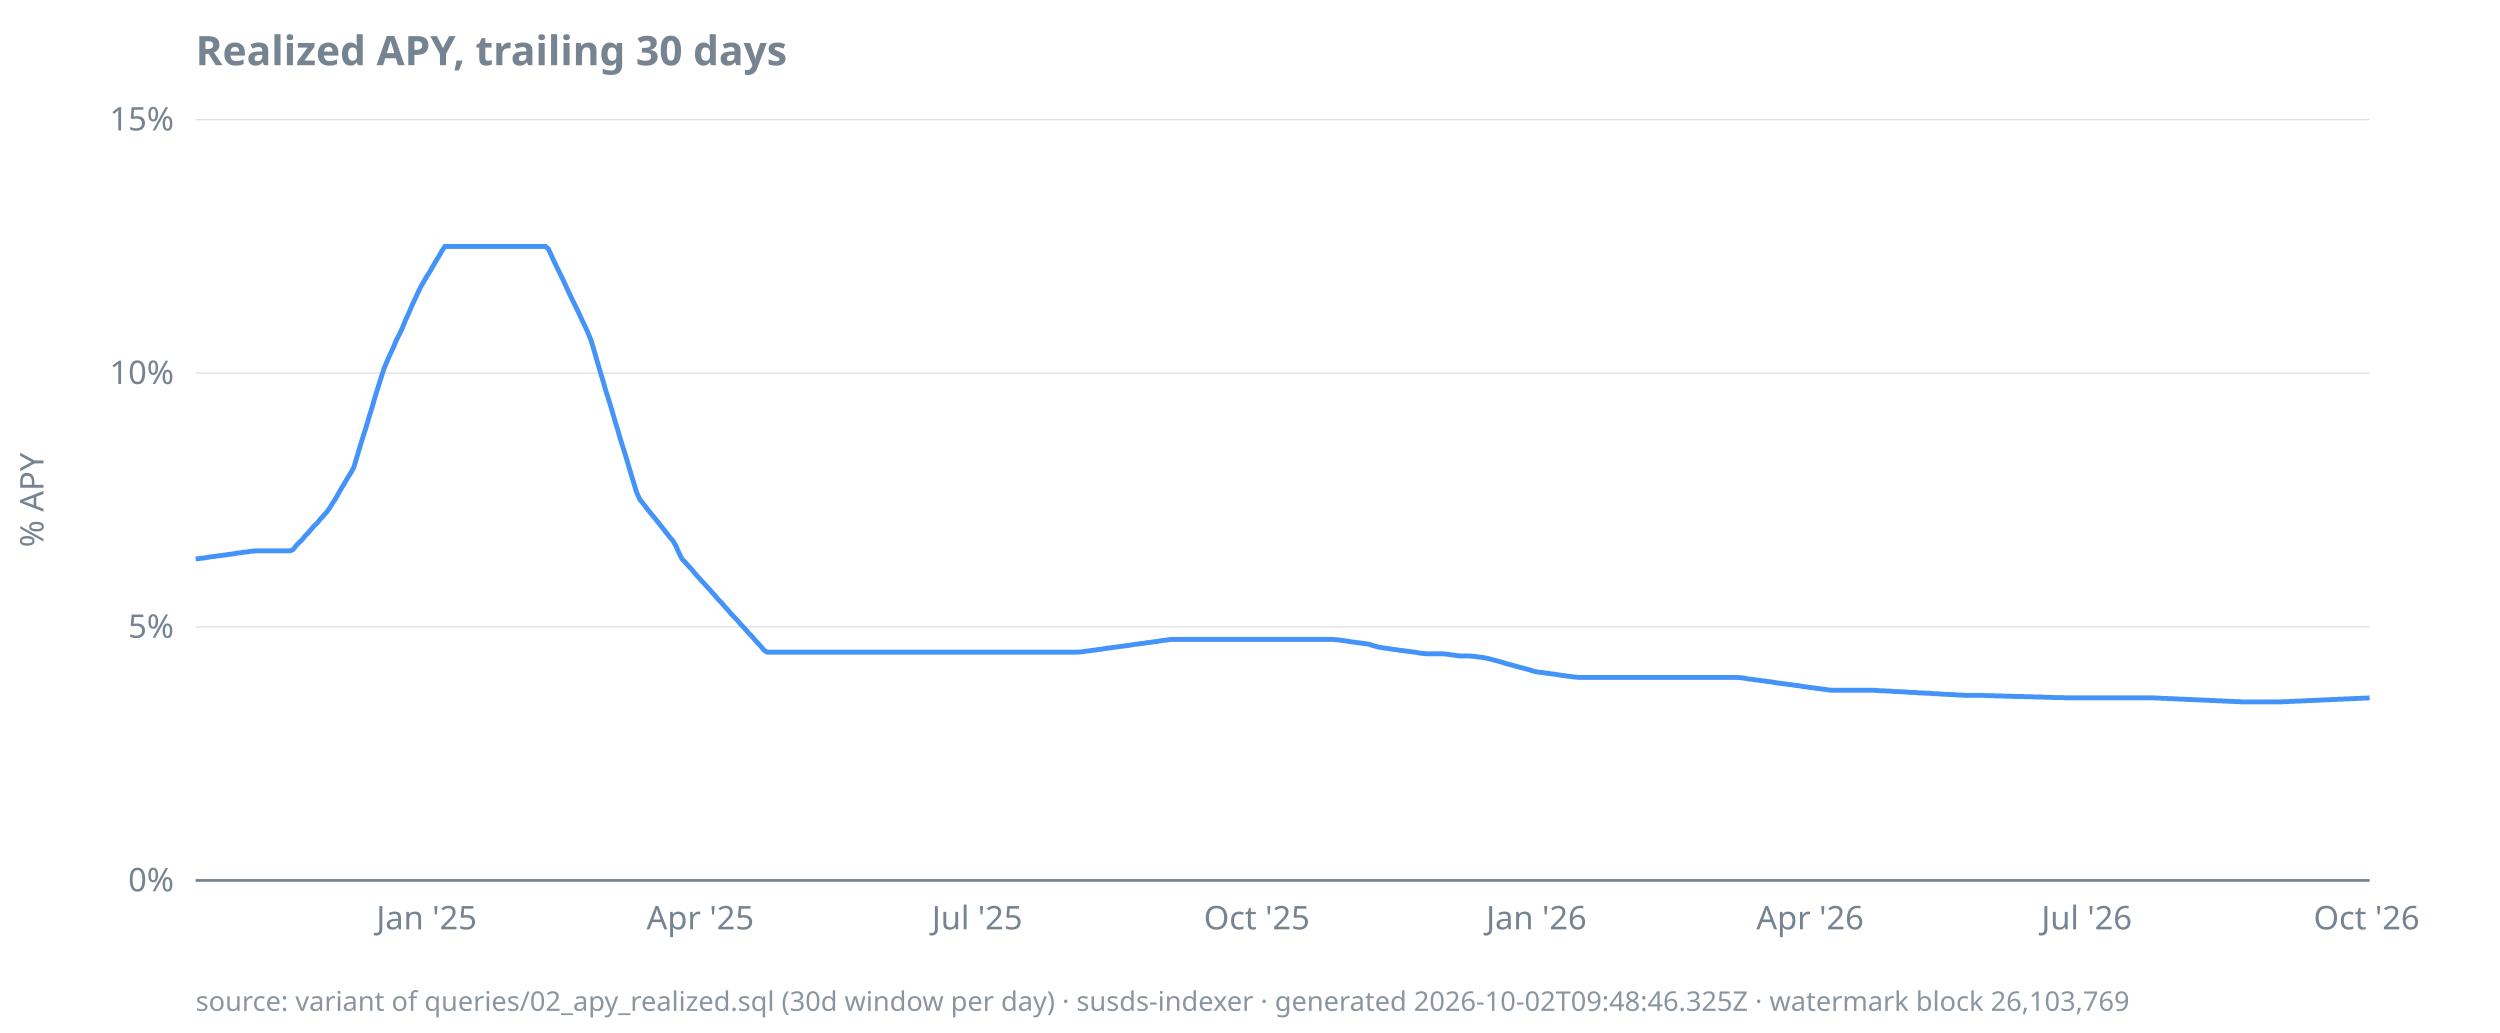
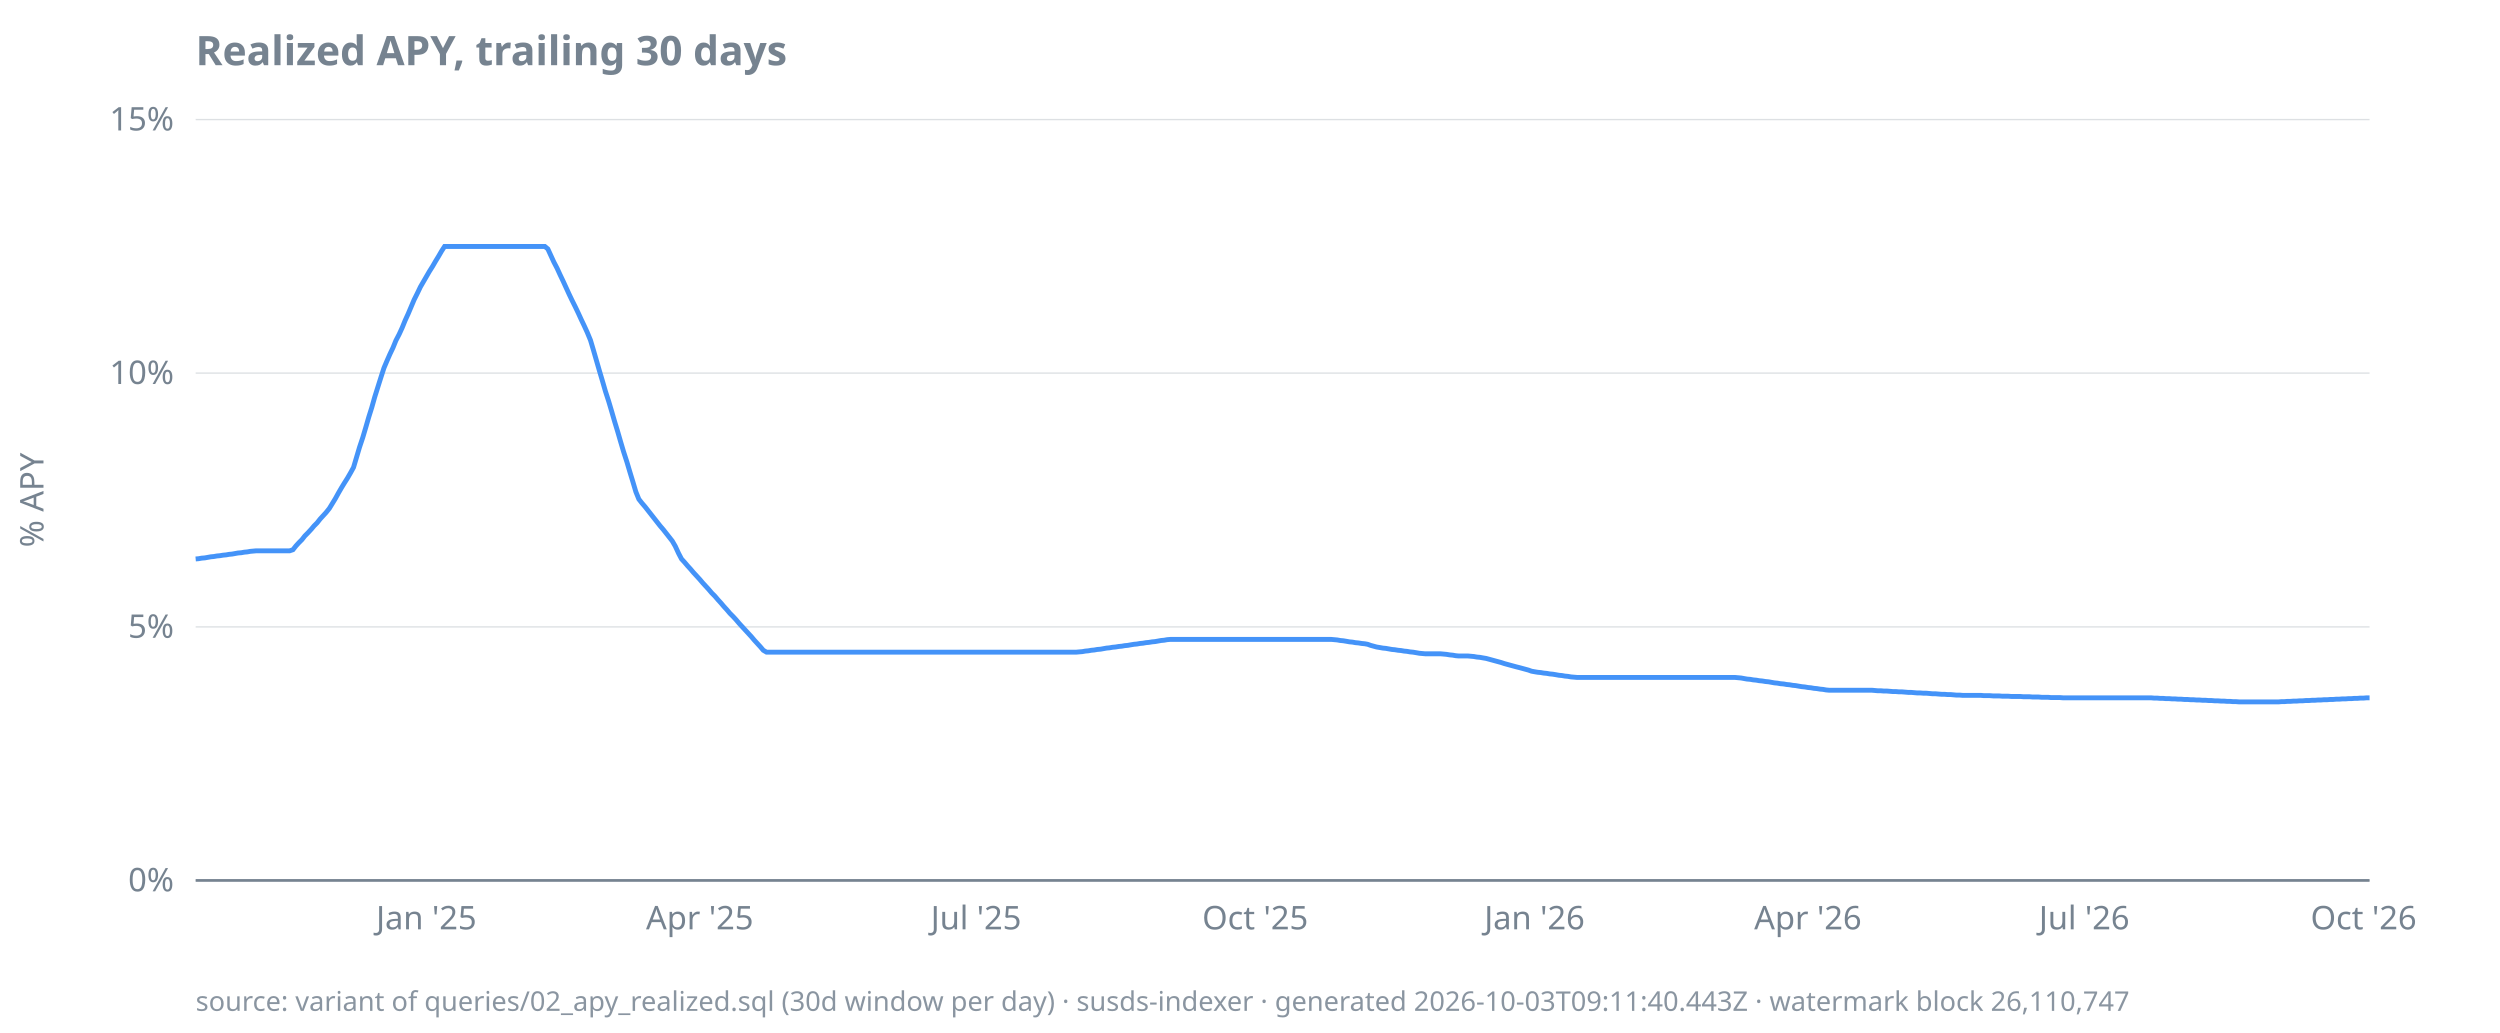
<svg xmlns="http://www.w3.org/2000/svg" width="920" height="380" viewBox="0 0 920 380">
  <style>
  text { font-family: ui-sans-serif, system-ui, sans-serif; font-size: 12px; fill: #768390; }
  .title { font-size: 15px; font-weight: 600; fill: #768390; }
  .footer { font-size: 10px; fill: #768390; opacity: 0.85; }
  .axis { stroke: #768390; stroke-width: 1; }
  .grid { stroke: #768390; stroke-width: 0.5; opacity: 0.25; }
  .line { stroke: #4493f8; stroke-width: 1.8; fill: none; }
  .pos { fill: #3fb950; }
  .neg { fill: #f85149; }
  @media (prefers-color-scheme: dark) {
    text, .title, .footer { fill: #9198a1; }
  }
</style>
  <text class="title" x="72" y="24">Realized APY, trailing 30 days</text>
  <text transform="rotate(-90)" x="-184" y="16" text-anchor="middle">% APY</text>
  <line class="grid" x1="72" x2="872" y1="324.0" y2="324.0" />
  <line class="grid" x1="72" x2="872" y1="230.7" y2="230.7" />
  <line class="grid" x1="72" x2="872" y1="137.3" y2="137.3" />
  <line class="grid" x1="72" x2="872" y1="44.0" y2="44.0" />
  <line class="axis" x1="72" x2="872" y1="324.0" y2="324.0" />
  <text x="64" y="328.0" text-anchor="end">0%</text>
  <text x="64" y="234.7" text-anchor="end">5%</text>
  <text x="64" y="141.3" text-anchor="end">10%</text>
  <text x="64" y="48.0" text-anchor="end">15%</text>
-   <text x="157.0" y="342" text-anchor="middle">Jan '25</text>
-   <text x="257.7" y="342" text-anchor="middle">Apr '25</text>
-   <text x="359.6" y="342" text-anchor="middle">Jul '25</text>
-   <text x="462.5" y="342" text-anchor="middle">Oct '25</text>
-   <text x="565.4" y="342" text-anchor="middle">Jan '26</text>
-   <text x="666.1" y="342" text-anchor="middle">Apr '26</text>
-   <text x="767.9" y="342" text-anchor="middle">Jul '26</text>
-   <text x="870.9" y="342" text-anchor="middle">Oct '26</text>
-   <path class="line" d="M72.0,205.7L73.1,205.6L74.2,205.4L75.4,205.3L76.5,205.1L77.6,204.9L78.7,204.8L79.8,204.6L81.0,204.5L82.1,204.3L83.2,204.2L84.3,204.0L85.4,203.9L86.5,203.7L87.7,203.5L88.8,203.4L89.9,203.2L91.0,203.1L92.1,202.9L93.3,202.8L94.4,202.7L95.5,202.7L96.6,202.7L97.7,202.7L98.9,202.7L100.0,202.7L101.1,202.7L102.2,202.7L103.3,202.7L104.4,202.7L105.6,202.7L106.7,202.7L107.8,202.3L108.9,200.9L110.0,199.7L111.2,198.6L112.3,197.2L113.4,196.1L114.5,194.8L115.6,193.5L116.8,192.4L117.9,191.0L119.0,189.8L120.1,188.6L121.2,187.1L122.3,185.3L123.5,183.5L124.6,181.5L125.7,179.6L126.8,177.8L127.9,175.9L129.1,174.0L130.2,172.0L131.3,168.3L132.4,164.6L133.5,161.0L134.7,157.3L135.8,153.5L136.9,150.0L138.0,146.1L139.1,142.6L140.3,138.8L141.4,135.4L142.5,132.8L143.6,130.3L144.7,128.0L145.8,125.3L147.0,123.0L148.1,120.6L149.2,117.9L150.3,115.5L151.4,112.9L152.6,110.3L153.7,107.9L154.8,105.6L155.9,103.7L157.0,101.8L158.2,99.9L159.3,98.0L160.4,96.1L161.5,94.3L162.6,92.4L163.7,90.7L164.9,90.7L166.0,90.7L167.1,90.7L168.2,90.7L169.3,90.7L170.5,90.7L171.6,90.7L172.7,90.7L173.8,90.7L174.9,90.7L176.1,90.7L177.2,90.7L178.3,90.7L179.4,90.7L180.5,90.7L181.7,90.7L182.8,90.7L183.9,90.7L185.0,90.7L186.1,90.7L187.2,90.7L188.4,90.7L189.5,90.7L190.6,90.7L191.7,90.7L192.8,90.7L194.0,90.7L195.1,90.7L196.2,90.7L197.3,90.7L198.4,90.7L199.6,90.7L200.7,90.7L201.8,91.6L202.9,94.0L204.0,96.4L205.1,98.7L206.3,101.1L207.4,103.4L208.5,105.8L209.6,108.2L210.7,110.5L211.9,112.9L213.0,115.2L214.1,117.6L215.2,119.9L216.3,122.3L217.5,125.2L218.6,128.9L219.7,132.7L220.8,136.5L221.9,140.2L223.0,144.0L224.2,147.7L225.3,151.4L226.4,155.2L227.5,158.8L228.6,162.6L229.8,166.3L230.9,170.0L232.0,173.7L233.1,177.3L234.2,181.0L235.4,183.7L236.5,185.1L237.6,186.5L238.7,187.9L239.8,189.3L241.0,190.7L242.1,192.1L243.2,193.5L244.3,194.9L245.4,196.3L246.5,197.7L247.7,199.1L248.8,201.0L249.9,203.6L251.0,205.7L252.1,206.9L253.3,208.2L254.4,209.4L255.5,210.7L256.6,212.0L257.7,213.2L258.9,214.5L260.0,215.7L261.1,216.9L262.2,218.2L263.3,219.4L264.4,220.7L265.6,221.9L266.7,223.2L267.8,224.4L268.9,225.7L270.0,226.9L271.2,228.1L272.3,229.4L273.4,230.6L274.5,231.8L275.6,233.1L276.8,234.3L277.9,235.6L279.0,236.8L280.1,238.0L281.2,239.3L282.3,240.0L283.5,240.0L284.6,240.0L285.7,240.0L286.8,240.0L287.9,240.0L289.1,240.0L290.2,240.0L291.3,240.0L292.4,240.0L293.5,240.0L294.7,240.0L295.8,240.0L296.9,240.0L298.0,240.0L299.1,240.0L300.3,240.0L301.4,240.0L302.5,240.0L303.6,240.0L304.7,240.0L305.8,240.0L307.0,240.0L308.1,240.0L309.2,240.0L310.3,240.0L311.4,240.0L312.6,240.0L313.7,240.0L314.8,240.0L315.9,240.0L317.0,240.0L318.2,240.0L319.3,240.0L320.4,240.0L321.5,240.0L322.6,240.0L323.7,240.0L324.9,240.0L326.0,240.0L327.1,240.0L328.2,240.0L329.3,240.0L330.5,240.0L331.6,240.0L332.7,240.0L333.8,240.0L334.9,240.0L336.1,240.0L337.2,240.0L338.3,240.0L339.4,240.0L340.5,240.0L341.7,240.0L342.8,240.0L343.9,240.0L345.0,240.0L346.1,240.0L347.2,240.0L348.4,240.0L349.5,240.0L350.6,240.0L351.7,240.0L352.8,240.0L354.0,240.0L355.1,240.0L356.2,240.0L357.3,240.0L358.4,240.0L359.6,240.0L360.7,240.0L361.8,240.0L362.9,240.0L364.0,240.0L365.1,240.0L366.3,240.0L367.4,240.0L368.5,240.0L369.6,240.0L370.7,240.0L371.9,240.0L373.0,240.0L374.1,240.0L375.2,240.0L376.3,240.0L377.5,240.0L378.6,240.0L379.7,240.0L380.8,240.0L381.9,240.0L383.0,240.0L384.2,240.0L385.3,240.0L386.4,240.0L387.5,240.0L388.6,240.0L389.8,240.0L390.9,240.0L392.0,240.0L393.1,240.0L394.2,240.0L395.4,240.0L396.5,240.0L397.6,239.9L398.7,239.8L399.8,239.6L401.0,239.5L402.1,239.3L403.2,239.2L404.3,239.0L405.4,238.9L406.5,238.7L407.7,238.5L408.8,238.4L409.9,238.2L411.0,238.1L412.1,237.9L413.3,237.8L414.4,237.6L415.5,237.5L416.6,237.3L417.7,237.1L418.9,237.0L420.0,236.8L421.1,236.7L422.2,236.5L423.3,236.4L424.4,236.2L425.6,236.1L426.7,235.9L427.8,235.7L428.9,235.6L430.0,235.4L431.2,235.3L432.3,235.3L433.4,235.3L434.5,235.3L435.6,235.3L436.8,235.3L437.9,235.3L439.0,235.3L440.1,235.3L441.2,235.3L442.3,235.3L443.5,235.3L444.6,235.3L445.7,235.3L446.8,235.3L447.9,235.3L449.1,235.3L450.2,235.3L451.3,235.3L452.4,235.3L453.5,235.3L454.7,235.3L455.8,235.3L456.9,235.3L458.0,235.3L459.1,235.3L460.3,235.3L461.4,235.3L462.5,235.3L463.6,235.3L464.7,235.3L465.8,235.3L467.0,235.3L468.1,235.3L469.2,235.3L470.3,235.3L471.4,235.3L472.6,235.3L473.7,235.3L474.8,235.3L475.9,235.3L477.0,235.3L478.2,235.3L479.3,235.3L480.4,235.3L481.5,235.3L482.6,235.3L483.7,235.3L484.9,235.3L486.0,235.3L487.1,235.3L488.2,235.3L489.3,235.3L490.5,235.3L491.6,235.4L492.7,235.5L493.8,235.7L494.9,235.8L496.1,236.0L497.2,236.2L498.3,236.3L499.4,236.5L500.5,236.6L501.7,236.8L502.8,236.9L503.9,237.1L505.0,237.5L506.1,237.8L507.2,238.1L508.4,238.3L509.5,238.5L510.6,238.6L511.7,238.8L512.8,239.0L514.0,239.1L515.1,239.3L516.2,239.4L517.3,239.6L518.4,239.7L519.6,239.9L520.7,240.0L521.8,240.2L522.9,240.4L524.0,240.5L525.1,240.6L526.3,240.6L527.4,240.6L528.5,240.6L529.6,240.6L530.7,240.6L531.9,240.7L533.0,240.8L534.1,241.0L535.2,241.1L536.3,241.3L537.5,241.4L538.6,241.4L539.7,241.4L540.8,241.4L541.9,241.5L543.0,241.6L544.2,241.8L545.3,241.9L546.4,242.1L547.5,242.3L548.6,242.6L549.8,242.9L550.9,243.2L552.0,243.5L553.1,243.8L554.2,244.2L555.4,244.5L556.5,244.8L557.6,245.1L558.7,245.4L559.8,245.7L561.0,246.0L562.1,246.3L563.2,246.6L564.3,247.0L565.4,247.2L566.5,247.4L567.7,247.5L568.8,247.7L569.9,247.8L571.0,248.0L572.1,248.1L573.3,248.3L574.4,248.5L575.5,248.6L576.6,248.8L577.7,248.9L578.9,249.1L580.0,249.2L581.1,249.3L582.2,249.3L583.3,249.3L584.4,249.3L585.6,249.3L586.7,249.3L587.8,249.3L588.9,249.3L590.0,249.3L591.2,249.3L592.3,249.3L593.4,249.3L594.5,249.3L595.6,249.3L596.8,249.3L597.9,249.3L599.0,249.3L600.1,249.3L601.2,249.3L602.3,249.3L603.5,249.3L604.6,249.3L605.7,249.3L606.8,249.3L607.9,249.3L609.1,249.3L610.2,249.3L611.3,249.3L612.4,249.3L613.5,249.3L614.7,249.3L615.8,249.3L616.9,249.3L618.0,249.3L619.1,249.3L620.3,249.3L621.4,249.3L622.5,249.3L623.6,249.3L624.7,249.3L625.8,249.3L627.0,249.3L628.1,249.3L629.2,249.3L630.3,249.3L631.4,249.3L632.6,249.3L633.7,249.3L634.8,249.3L635.9,249.3L637.0,249.3L638.2,249.3L639.3,249.3L640.4,249.4L641.5,249.5L642.6,249.7L643.7,249.9L644.9,250.0L646.0,250.2L647.1,250.3L648.2,250.5L649.3,250.6L650.5,250.8L651.6,250.9L652.7,251.1L653.8,251.3L654.9,251.4L656.1,251.6L657.2,251.7L658.3,251.9L659.4,252.0L660.5,252.2L661.7,252.3L662.8,252.5L663.9,252.7L665.0,252.8L666.1,253.0L667.2,253.1L668.4,253.3L669.5,253.4L670.6,253.6L671.7,253.7L672.8,253.9L674.0,254.0L675.1,254.0L676.2,254.0L677.3,254.0L678.4,254.0L679.6,254.0L680.7,254.0L681.8,254.0L682.9,254.0L684.0,254.0L685.1,254.0L686.3,254.0L687.4,254.0L688.5,254.0L689.6,254.0L690.7,254.1L691.9,254.2L693.0,254.2L694.1,254.3L695.2,254.3L696.3,254.4L697.5,254.5L698.6,254.5L699.7,254.6L700.8,254.6L701.9,254.7L703.0,254.8L704.2,254.8L705.3,254.9L706.4,255.0L707.5,255.0L708.6,255.1L709.8,255.1L710.9,255.2L712.0,255.3L713.1,255.3L714.2,255.4L715.4,255.5L716.5,255.5L717.6,255.6L718.7,255.6L719.8,255.7L721.0,255.8L722.1,255.8L723.2,255.9L724.3,255.9L725.4,255.9L726.5,255.9L727.7,255.9L728.8,255.9L729.9,255.9L731.0,256.0L732.1,256.0L733.3,256.0L734.4,256.1L735.5,256.1L736.6,256.1L737.7,256.2L738.9,256.2L740.0,256.2L741.1,256.3L742.2,256.3L743.3,256.3L744.4,256.3L745.6,256.4L746.7,256.4L747.8,256.4L748.9,256.5L750.0,256.5L751.2,256.5L752.3,256.6L753.4,256.6L754.5,256.6L755.6,256.7L756.8,256.7L757.9,256.7L759.0,256.7L760.1,256.8L761.2,256.8L762.3,256.8L763.5,256.8L764.6,256.8L765.7,256.8L766.8,256.8L767.9,256.8L769.1,256.8L770.2,256.8L771.3,256.8L772.4,256.8L773.5,256.8L774.7,256.8L775.8,256.8L776.9,256.8L778.0,256.8L779.1,256.8L780.3,256.8L781.4,256.8L782.5,256.8L783.6,256.8L784.7,256.8L785.8,256.8L787.0,256.8L788.1,256.8L789.2,256.8L790.3,256.8L791.4,256.8L792.6,256.8L793.7,256.9L794.8,256.9L795.9,257.0L797.0,257.0L798.2,257.1L799.3,257.1L800.4,257.2L801.5,257.2L802.6,257.3L803.7,257.3L804.9,257.4L806.0,257.4L807.1,257.5L808.2,257.5L809.3,257.6L810.5,257.6L811.6,257.7L812.7,257.7L813.8,257.8L814.9,257.8L816.1,257.9L817.2,257.9L818.3,258.0L819.4,258.0L820.5,258.1L821.7,258.1L822.8,258.2L823.9,258.2L825.0,258.3L826.1,258.3L827.2,258.3L828.4,258.3L829.5,258.3L830.6,258.3L831.7,258.3L832.8,258.3L834.0,258.3L835.1,258.3L836.2,258.3L837.3,258.3L838.4,258.3L839.6,258.3L840.7,258.2L841.8,258.2L842.9,258.1L844.0,258.1L845.1,258.0L846.3,258.0L847.4,257.9L848.5,257.9L849.6,257.8L850.7,257.8L851.9,257.7L853.0,257.7L854.1,257.6L855.2,257.6L856.3,257.5L857.5,257.5L858.6,257.4L859.7,257.4L860.8,257.3L861.9,257.3L863.0,257.2L864.2,257.2L865.3,257.1L866.4,257.1L867.5,257.0L868.6,257.0L869.8,256.9L870.9,256.9L872.0,256.8" />
-   <text class="footer" x="72" y="372">source: variant of queries/02_apy_realized.sql (30d window per day) · susds-indexer · generated 2026-10-02T09:48:46.325Z · watermark block 26,103,769</text>
+   <text x="156.9" y="342" text-anchor="middle">Jan '25</text>
+   <text x="257.5" y="342" text-anchor="middle">Apr '25</text>
+   <text x="359.2" y="342" text-anchor="middle">Jul '25</text>
+   <text x="461.9" y="342" text-anchor="middle">Oct '25</text>
+   <text x="564.7" y="342" text-anchor="middle">Jan '26</text>
+   <text x="665.3" y="342" text-anchor="middle">Apr '26</text>
+   <text x="767.0" y="342" text-anchor="middle">Jul '26</text>
+   <text x="869.8" y="342" text-anchor="middle">Oct '26</text>
+   <path class="line" d="M72.0,205.7L73.1,205.6L74.2,205.4L75.4,205.3L76.5,205.1L77.6,204.9L78.7,204.8L79.8,204.6L80.9,204.5L82.1,204.3L83.2,204.2L84.3,204.0L85.4,203.9L86.5,203.7L87.6,203.5L88.8,203.4L89.9,203.2L91.0,203.1L92.1,202.9L93.2,202.8L94.3,202.7L95.5,202.7L96.6,202.7L97.7,202.7L98.8,202.7L99.9,202.7L101.1,202.7L102.2,202.7L103.3,202.7L104.4,202.7L105.5,202.7L106.6,202.7L107.8,202.3L108.9,200.9L110.0,199.7L111.1,198.6L112.2,197.2L113.3,196.1L114.5,194.8L115.6,193.5L116.7,192.4L117.8,191.0L118.9,189.8L120.0,188.6L121.2,187.1L122.3,185.3L123.4,183.5L124.5,181.5L125.6,179.6L126.7,177.8L127.9,175.9L129.0,174.0L130.1,172.0L131.2,168.3L132.3,164.6L133.5,161.0L134.6,157.3L135.7,153.5L136.8,150.0L137.9,146.1L139.0,142.6L140.2,138.8L141.3,135.4L142.4,132.8L143.5,130.3L144.6,128.0L145.7,125.3L146.9,123.0L148.0,120.6L149.1,117.9L150.2,115.5L151.3,112.9L152.4,110.3L153.6,107.9L154.7,105.6L155.8,103.7L156.9,101.8L158.0,99.9L159.2,98.0L160.3,96.1L161.4,94.3L162.5,92.4L163.6,90.7L164.7,90.7L165.9,90.7L167.0,90.7L168.1,90.7L169.2,90.7L170.3,90.7L171.4,90.7L172.6,90.7L173.7,90.7L174.8,90.7L175.9,90.7L177.0,90.7L178.1,90.7L179.3,90.7L180.4,90.7L181.5,90.7L182.6,90.7L183.7,90.7L184.8,90.7L186.0,90.7L187.1,90.7L188.2,90.7L189.3,90.7L190.4,90.7L191.6,90.7L192.7,90.7L193.8,90.7L194.9,90.7L196.0,90.7L197.1,90.7L198.3,90.7L199.4,90.7L200.5,90.7L201.6,91.6L202.7,94.0L203.8,96.4L205.0,98.7L206.1,101.1L207.2,103.4L208.3,105.8L209.4,108.2L210.5,110.5L211.7,112.9L212.8,115.2L213.9,117.6L215.0,119.9L216.1,122.3L217.3,125.2L218.4,128.9L219.5,132.7L220.6,136.5L221.7,140.2L222.8,144.0L224.0,147.7L225.1,151.4L226.2,155.2L227.3,158.8L228.4,162.6L229.5,166.3L230.7,170.0L231.8,173.7L232.9,177.3L234.0,181.0L235.1,183.7L236.2,185.1L237.4,186.5L238.5,187.9L239.6,189.3L240.7,190.7L241.8,192.1L242.9,193.5L244.1,194.9L245.2,196.3L246.3,197.7L247.4,199.1L248.5,201.0L249.7,203.6L250.8,205.7L251.9,206.9L253.0,208.2L254.1,209.4L255.2,210.7L256.4,212.0L257.5,213.2L258.6,214.5L259.7,215.7L260.8,216.9L261.9,218.2L263.1,219.4L264.2,220.7L265.3,221.9L266.4,223.2L267.5,224.4L268.6,225.7L269.8,226.9L270.9,228.1L272.0,229.4L273.1,230.6L274.2,231.8L275.4,233.1L276.5,234.3L277.6,235.6L278.7,236.8L279.8,238.0L280.9,239.3L282.1,240.0L283.2,240.0L284.3,240.0L285.4,240.0L286.5,240.0L287.6,240.0L288.8,240.0L289.9,240.0L291.0,240.0L292.1,240.0L293.2,240.0L294.3,240.0L295.5,240.0L296.6,240.0L297.7,240.0L298.8,240.0L299.9,240.0L301.1,240.0L302.2,240.0L303.3,240.0L304.4,240.0L305.5,240.0L306.6,240.0L307.8,240.0L308.9,240.0L310.0,240.0L311.1,240.0L312.2,240.0L313.3,240.0L314.5,240.0L315.6,240.0L316.7,240.0L317.8,240.0L318.9,240.0L320.0,240.0L321.2,240.0L322.3,240.0L323.4,240.0L324.5,240.0L325.6,240.0L326.7,240.0L327.9,240.0L329.0,240.0L330.1,240.0L331.2,240.0L332.3,240.0L333.5,240.0L334.6,240.0L335.7,240.0L336.8,240.0L337.9,240.0L339.0,240.0L340.2,240.0L341.3,240.0L342.4,240.0L343.5,240.0L344.6,240.0L345.7,240.0L346.9,240.0L348.0,240.0L349.1,240.0L350.2,240.0L351.3,240.0L352.4,240.0L353.6,240.0L354.7,240.0L355.8,240.0L356.9,240.0L358.0,240.0L359.2,240.0L360.3,240.0L361.4,240.0L362.5,240.0L363.6,240.0L364.7,240.0L365.9,240.0L367.0,240.0L368.1,240.0L369.2,240.0L370.3,240.0L371.4,240.0L372.6,240.0L373.7,240.0L374.8,240.0L375.9,240.0L377.0,240.0L378.1,240.0L379.3,240.0L380.4,240.0L381.5,240.0L382.6,240.0L383.7,240.0L384.8,240.0L386.0,240.0L387.1,240.0L388.2,240.0L389.3,240.0L390.4,240.0L391.6,240.0L392.7,240.0L393.8,240.0L394.9,240.0L396.0,240.0L397.1,239.9L398.3,239.8L399.4,239.6L400.5,239.5L401.6,239.3L402.7,239.2L403.8,239.0L405.0,238.9L406.1,238.7L407.2,238.5L408.3,238.4L409.4,238.2L410.5,238.1L411.7,237.9L412.8,237.8L413.9,237.6L415.0,237.5L416.1,237.3L417.3,237.1L418.4,237.0L419.5,236.8L420.6,236.7L421.7,236.5L422.8,236.4L424.0,236.2L425.1,236.1L426.2,235.9L427.3,235.7L428.4,235.6L429.5,235.4L430.7,235.3L431.8,235.3L432.9,235.3L434.0,235.3L435.1,235.3L436.2,235.3L437.4,235.3L438.5,235.3L439.6,235.3L440.7,235.3L441.8,235.3L442.9,235.3L444.1,235.3L445.2,235.3L446.3,235.3L447.4,235.3L448.5,235.3L449.7,235.3L450.8,235.3L451.9,235.3L453.0,235.3L454.1,235.3L455.2,235.3L456.4,235.3L457.5,235.3L458.6,235.3L459.7,235.3L460.8,235.3L461.9,235.3L463.1,235.3L464.2,235.3L465.3,235.3L466.4,235.3L467.5,235.3L468.6,235.3L469.8,235.3L470.9,235.3L472.0,235.3L473.1,235.3L474.2,235.3L475.4,235.3L476.5,235.3L477.6,235.3L478.7,235.3L479.8,235.3L480.9,235.3L482.1,235.3L483.2,235.3L484.3,235.3L485.4,235.3L486.5,235.3L487.6,235.3L488.8,235.3L489.9,235.3L491.0,235.4L492.1,235.5L493.2,235.7L494.3,235.8L495.5,236.0L496.6,236.2L497.7,236.3L498.8,236.5L499.9,236.6L501.1,236.8L502.2,236.9L503.3,237.1L504.4,237.5L505.5,237.8L506.6,238.1L507.8,238.3L508.9,238.5L510.0,238.6L511.1,238.8L512.2,239.0L513.3,239.1L514.5,239.3L515.6,239.4L516.7,239.6L517.8,239.7L518.9,239.9L520.0,240.0L521.2,240.2L522.3,240.4L523.4,240.5L524.5,240.6L525.6,240.6L526.7,240.6L527.9,240.6L529.0,240.6L530.1,240.6L531.2,240.7L532.3,240.8L533.5,241.0L534.6,241.1L535.7,241.3L536.8,241.4L537.9,241.4L539.0,241.4L540.2,241.4L541.3,241.5L542.4,241.6L543.5,241.8L544.6,241.9L545.7,242.1L546.9,242.3L548.0,242.6L549.1,242.9L550.2,243.2L551.3,243.5L552.4,243.8L553.6,244.2L554.7,244.5L555.8,244.8L556.9,245.1L558.0,245.4L559.2,245.7L560.3,246.0L561.4,246.3L562.5,246.6L563.6,247.0L564.7,247.2L565.9,247.4L567.0,247.5L568.1,247.7L569.2,247.8L570.3,248.0L571.4,248.1L572.6,248.3L573.7,248.5L574.8,248.6L575.9,248.8L577.0,248.9L578.1,249.1L579.3,249.2L580.4,249.3L581.5,249.3L582.6,249.3L583.7,249.3L584.8,249.3L586.0,249.3L587.1,249.3L588.2,249.3L589.3,249.3L590.4,249.3L591.6,249.3L592.7,249.3L593.8,249.3L594.9,249.3L596.0,249.3L597.1,249.3L598.3,249.3L599.4,249.3L600.5,249.3L601.6,249.3L602.7,249.3L603.8,249.3L605.0,249.3L606.1,249.3L607.2,249.3L608.3,249.3L609.4,249.3L610.5,249.3L611.7,249.3L612.8,249.3L613.9,249.3L615.0,249.3L616.1,249.3L617.3,249.3L618.4,249.3L619.5,249.3L620.6,249.3L621.7,249.3L622.8,249.3L624.0,249.3L625.1,249.3L626.2,249.3L627.3,249.3L628.4,249.3L629.5,249.3L630.7,249.3L631.8,249.3L632.9,249.3L634.0,249.3L635.1,249.3L636.2,249.3L637.4,249.3L638.5,249.3L639.6,249.4L640.7,249.5L641.8,249.7L642.9,249.9L644.1,250.0L645.2,250.2L646.3,250.3L647.4,250.5L648.5,250.6L649.7,250.8L650.8,250.9L651.9,251.1L653.0,251.3L654.1,251.4L655.2,251.6L656.4,251.7L657.5,251.9L658.6,252.0L659.7,252.2L660.8,252.3L661.9,252.5L663.1,252.7L664.2,252.8L665.3,253.0L666.4,253.1L667.5,253.3L668.6,253.4L669.8,253.6L670.9,253.7L672.0,253.9L673.1,254.0L674.2,254.0L675.4,254.0L676.5,254.0L677.6,254.0L678.7,254.0L679.8,254.0L680.9,254.0L682.1,254.0L683.2,254.0L684.3,254.0L685.4,254.0L686.5,254.0L687.6,254.0L688.8,254.0L689.9,254.1L691.0,254.2L692.1,254.2L693.2,254.3L694.3,254.3L695.5,254.4L696.6,254.5L697.7,254.5L698.8,254.6L699.9,254.6L701.1,254.7L702.2,254.8L703.3,254.8L704.4,254.9L705.5,255.0L706.6,255.0L707.8,255.1L708.9,255.1L710.0,255.2L711.1,255.3L712.2,255.3L713.3,255.4L714.5,255.5L715.6,255.5L716.7,255.6L717.8,255.6L718.9,255.7L720.0,255.8L721.2,255.8L722.3,255.9L723.4,255.9L724.5,255.9L725.6,255.9L726.7,255.9L727.9,255.9L729.0,255.9L730.1,256.0L731.2,256.0L732.3,256.0L733.5,256.1L734.6,256.1L735.7,256.1L736.8,256.2L737.9,256.2L739.0,256.2L740.2,256.3L741.3,256.3L742.4,256.3L743.5,256.3L744.6,256.4L745.7,256.4L746.9,256.4L748.0,256.5L749.1,256.5L750.2,256.5L751.3,256.6L752.4,256.6L753.6,256.6L754.7,256.7L755.8,256.7L756.9,256.7L758.0,256.7L759.2,256.8L760.3,256.8L761.4,256.8L762.5,256.8L763.6,256.8L764.7,256.8L765.9,256.8L767.0,256.8L768.1,256.8L769.2,256.8L770.3,256.8L771.4,256.8L772.6,256.8L773.7,256.8L774.8,256.8L775.9,256.8L777.0,256.8L778.1,256.8L779.3,256.8L780.4,256.8L781.5,256.8L782.6,256.8L783.7,256.8L784.8,256.8L786.0,256.8L787.1,256.8L788.2,256.8L789.3,256.8L790.4,256.8L791.6,256.8L792.7,256.9L793.8,256.9L794.9,257.0L796.0,257.0L797.1,257.1L798.3,257.1L799.4,257.2L800.5,257.2L801.6,257.3L802.7,257.3L803.8,257.4L805.0,257.4L806.1,257.5L807.2,257.5L808.3,257.6L809.4,257.6L810.5,257.7L811.7,257.7L812.8,257.8L813.9,257.8L815.0,257.9L816.1,257.9L817.3,258.0L818.4,258.0L819.5,258.1L820.6,258.1L821.7,258.2L822.8,258.2L824.0,258.3L825.1,258.3L826.2,258.3L827.3,258.3L828.4,258.3L829.5,258.3L830.7,258.3L831.8,258.3L832.9,258.3L834.0,258.3L835.1,258.3L836.2,258.3L837.4,258.3L838.5,258.3L839.6,258.2L840.7,258.2L841.8,258.1L842.9,258.1L844.1,258.0L845.2,258.0L846.3,257.9L847.4,257.9L848.5,257.8L849.7,257.8L850.8,257.7L851.9,257.7L853.0,257.6L854.1,257.6L855.2,257.5L856.4,257.5L857.5,257.4L858.6,257.4L859.7,257.3L860.8,257.3L861.9,257.2L863.1,257.2L864.2,257.1L865.3,257.1L866.4,257.0L867.5,257.0L868.6,256.9L869.8,256.9L870.9,256.8L872.0,256.8" />
+   <text class="footer" x="72" y="372">source: variant of queries/02_apy_realized.sql (30d window per day) · susds-indexer · generated 2026-10-03T09:11:40.443Z · watermark block 26,110,747</text>
</svg>
